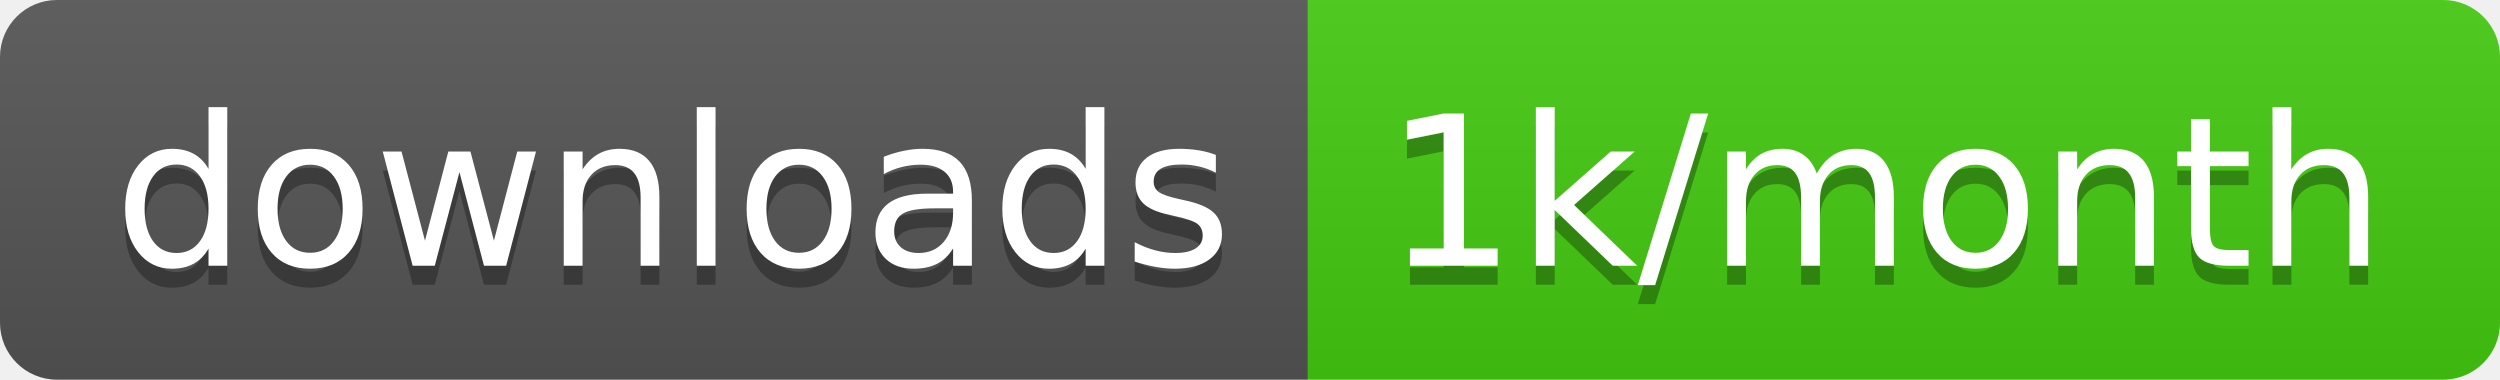
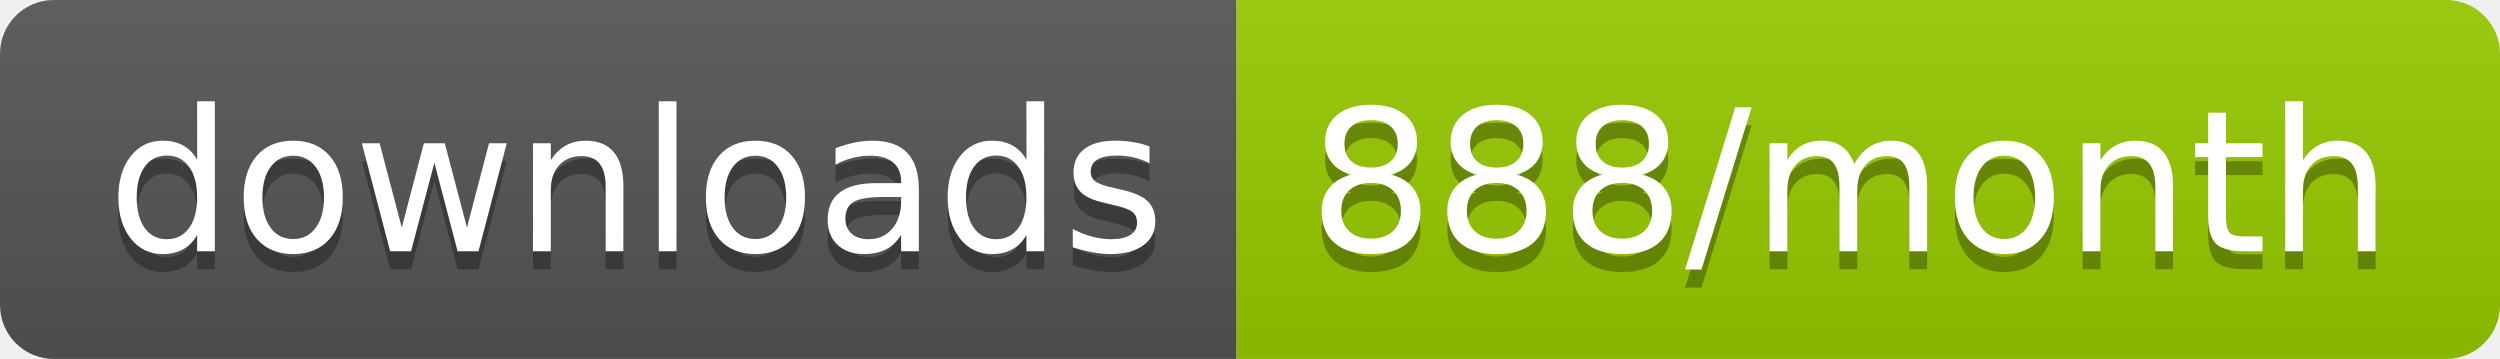
- <svg xmlns="http://www.w3.org/2000/svg" width="131.7" height="20">
+ <svg xmlns="http://www.w3.org/2000/svg" width="139.3" height="20">
  <linearGradient id="smooth" x2="0" y2="100%">
    <stop offset="0" stop-color="#bbb" stop-opacity=".1" />
    <stop offset="1" stop-opacity=".1" />
  </linearGradient>
  <clipPath id="round">
-     <rect width="131.7" height="20" rx="3" fill="#fff" />
+     <rect width="139.3" height="20" rx="3" fill="#fff" />
  </clipPath>
  <g clip-path="url(#round)">
    <rect width="68.9" height="20" fill="#555" />
-     <rect x="68.9" width="62.8" height="20" fill="#4c1" />
-     <rect width="131.7" height="20" fill="url(#smooth)" />
+     <rect x="68.9" width="70.4" height="20" fill="#97CA00" />
+     <rect width="139.3" height="20" fill="url(#smooth)" />
  </g>
  <g fill="#fff" text-anchor="middle" font-family="DejaVu Sans,Verdana,Geneva,sans-serif" font-size="110">
    <text x="354.5" y="150" fill="#010101" fill-opacity=".3" transform="scale(0.1)" textLength="589.0" lengthAdjust="spacing">downloads</text>
    <text x="354.5" y="140" transform="scale(0.1)" textLength="589.0" lengthAdjust="spacing">downloads</text>
-     <text x="993" y="150" fill="#010101" fill-opacity=".3" transform="scale(0.1)" textLength="528.0" lengthAdjust="spacing">1k/month</text>
-     <text x="993" y="140" transform="scale(0.1)" textLength="528.0" lengthAdjust="spacing">1k/month</text>
+     <text x="1031.0" y="150" fill="#010101" fill-opacity=".3" transform="scale(0.1)" textLength="604.0" lengthAdjust="spacing">888/month</text>
+     <text x="1031.0" y="140" transform="scale(0.1)" textLength="604.0" lengthAdjust="spacing">888/month</text>
  </g>
</svg>
